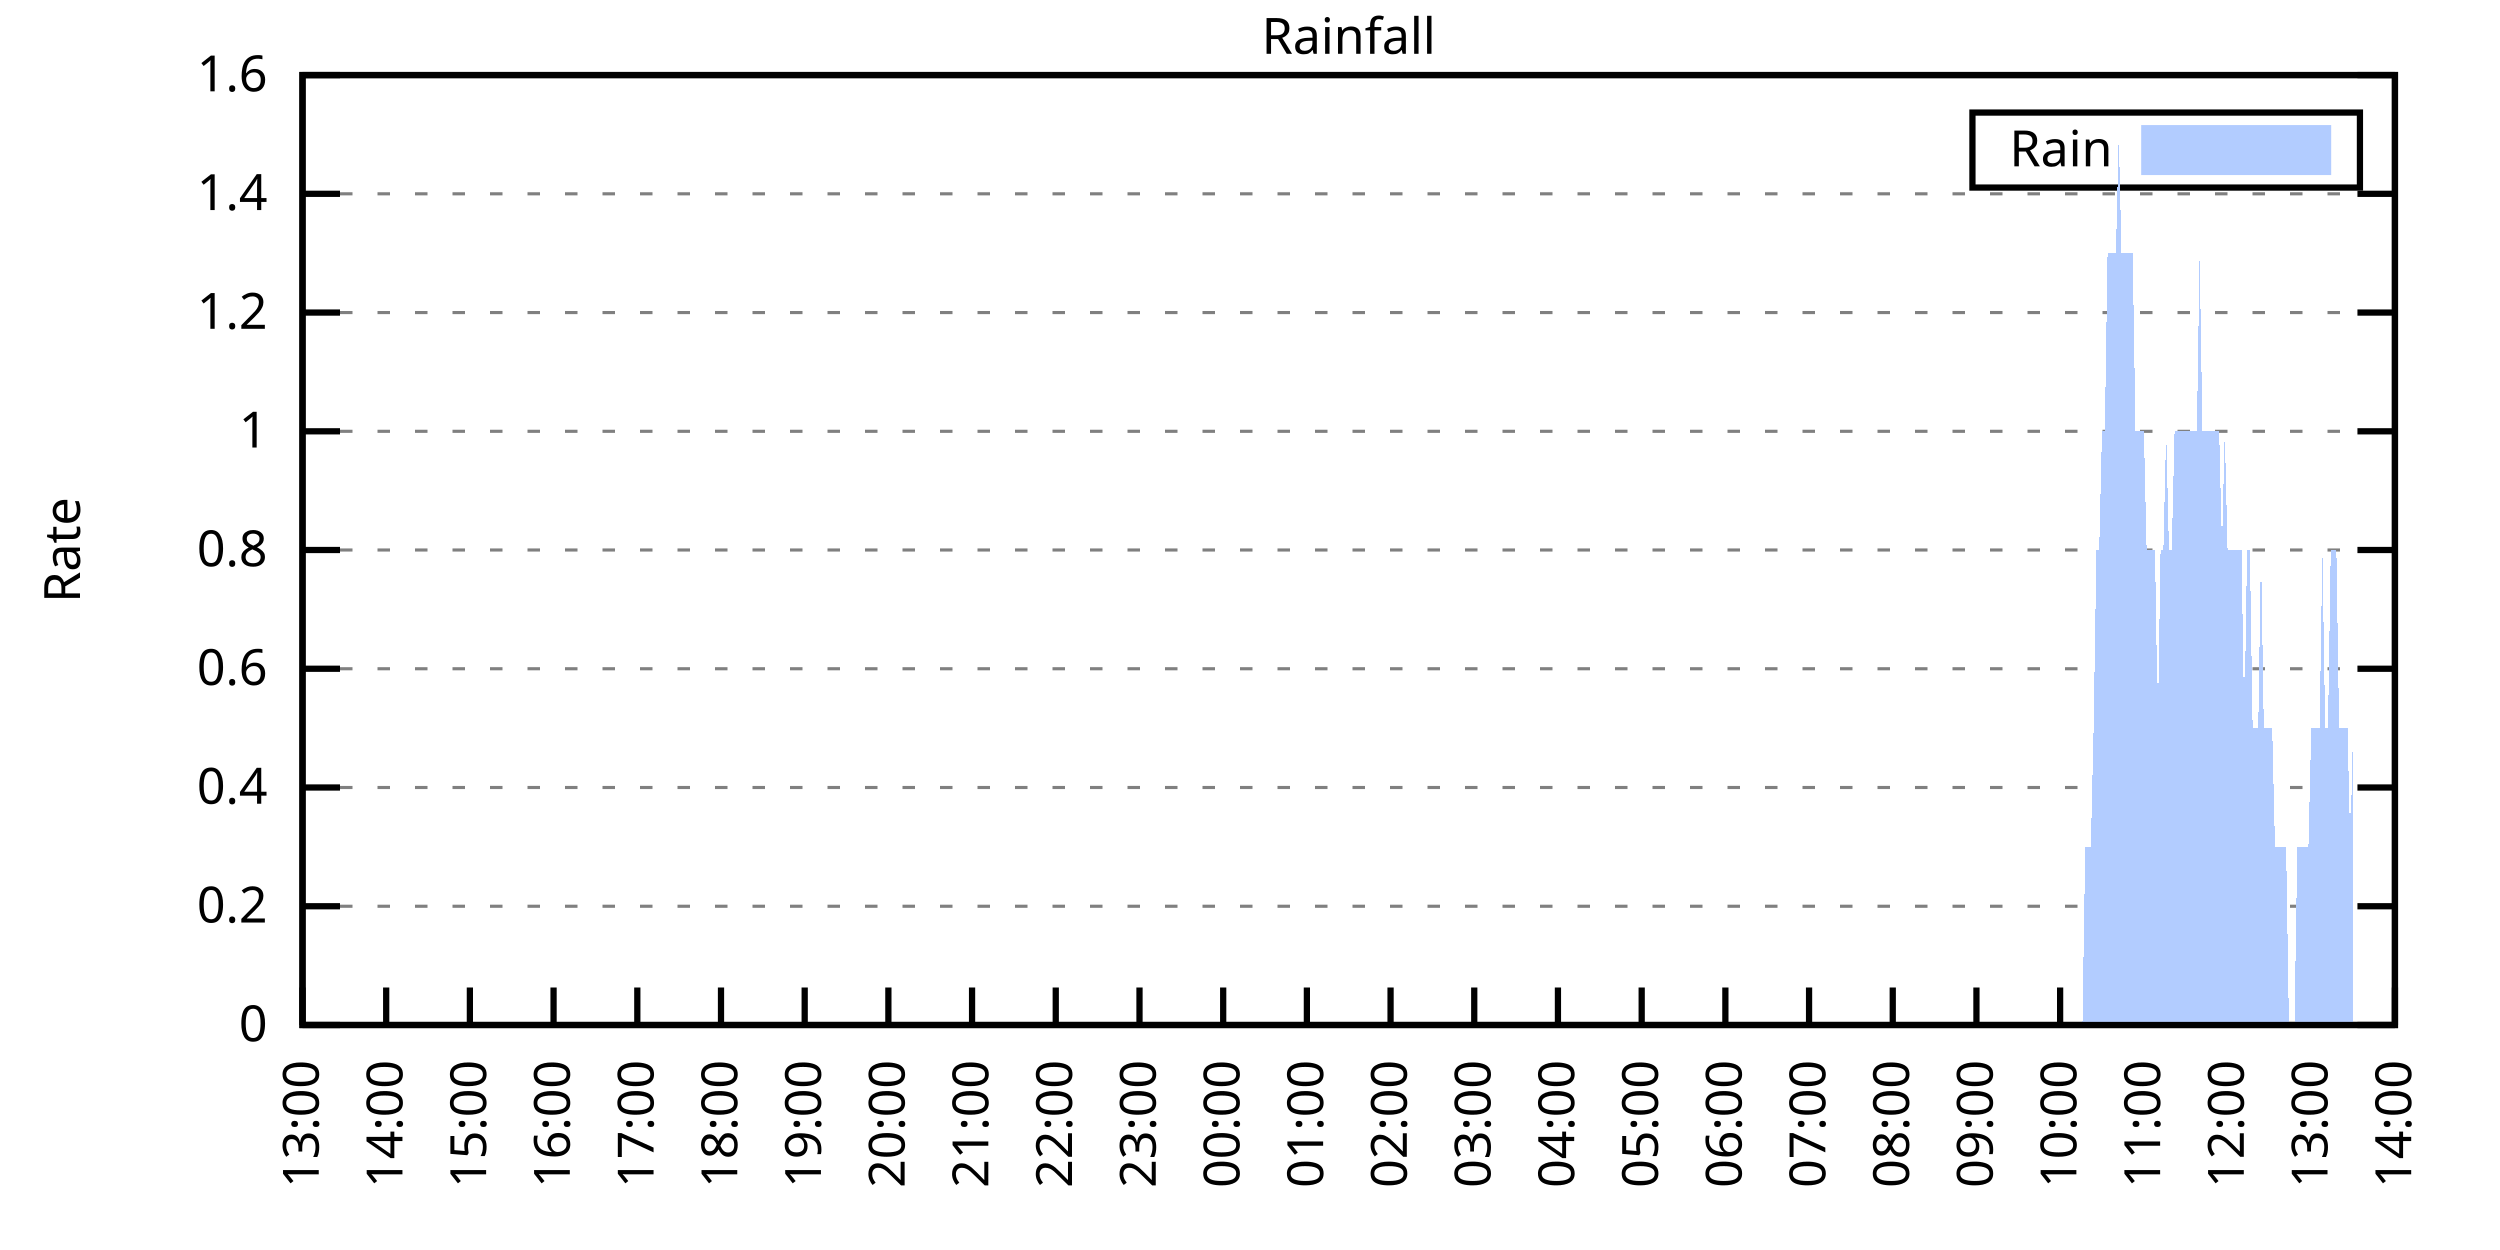
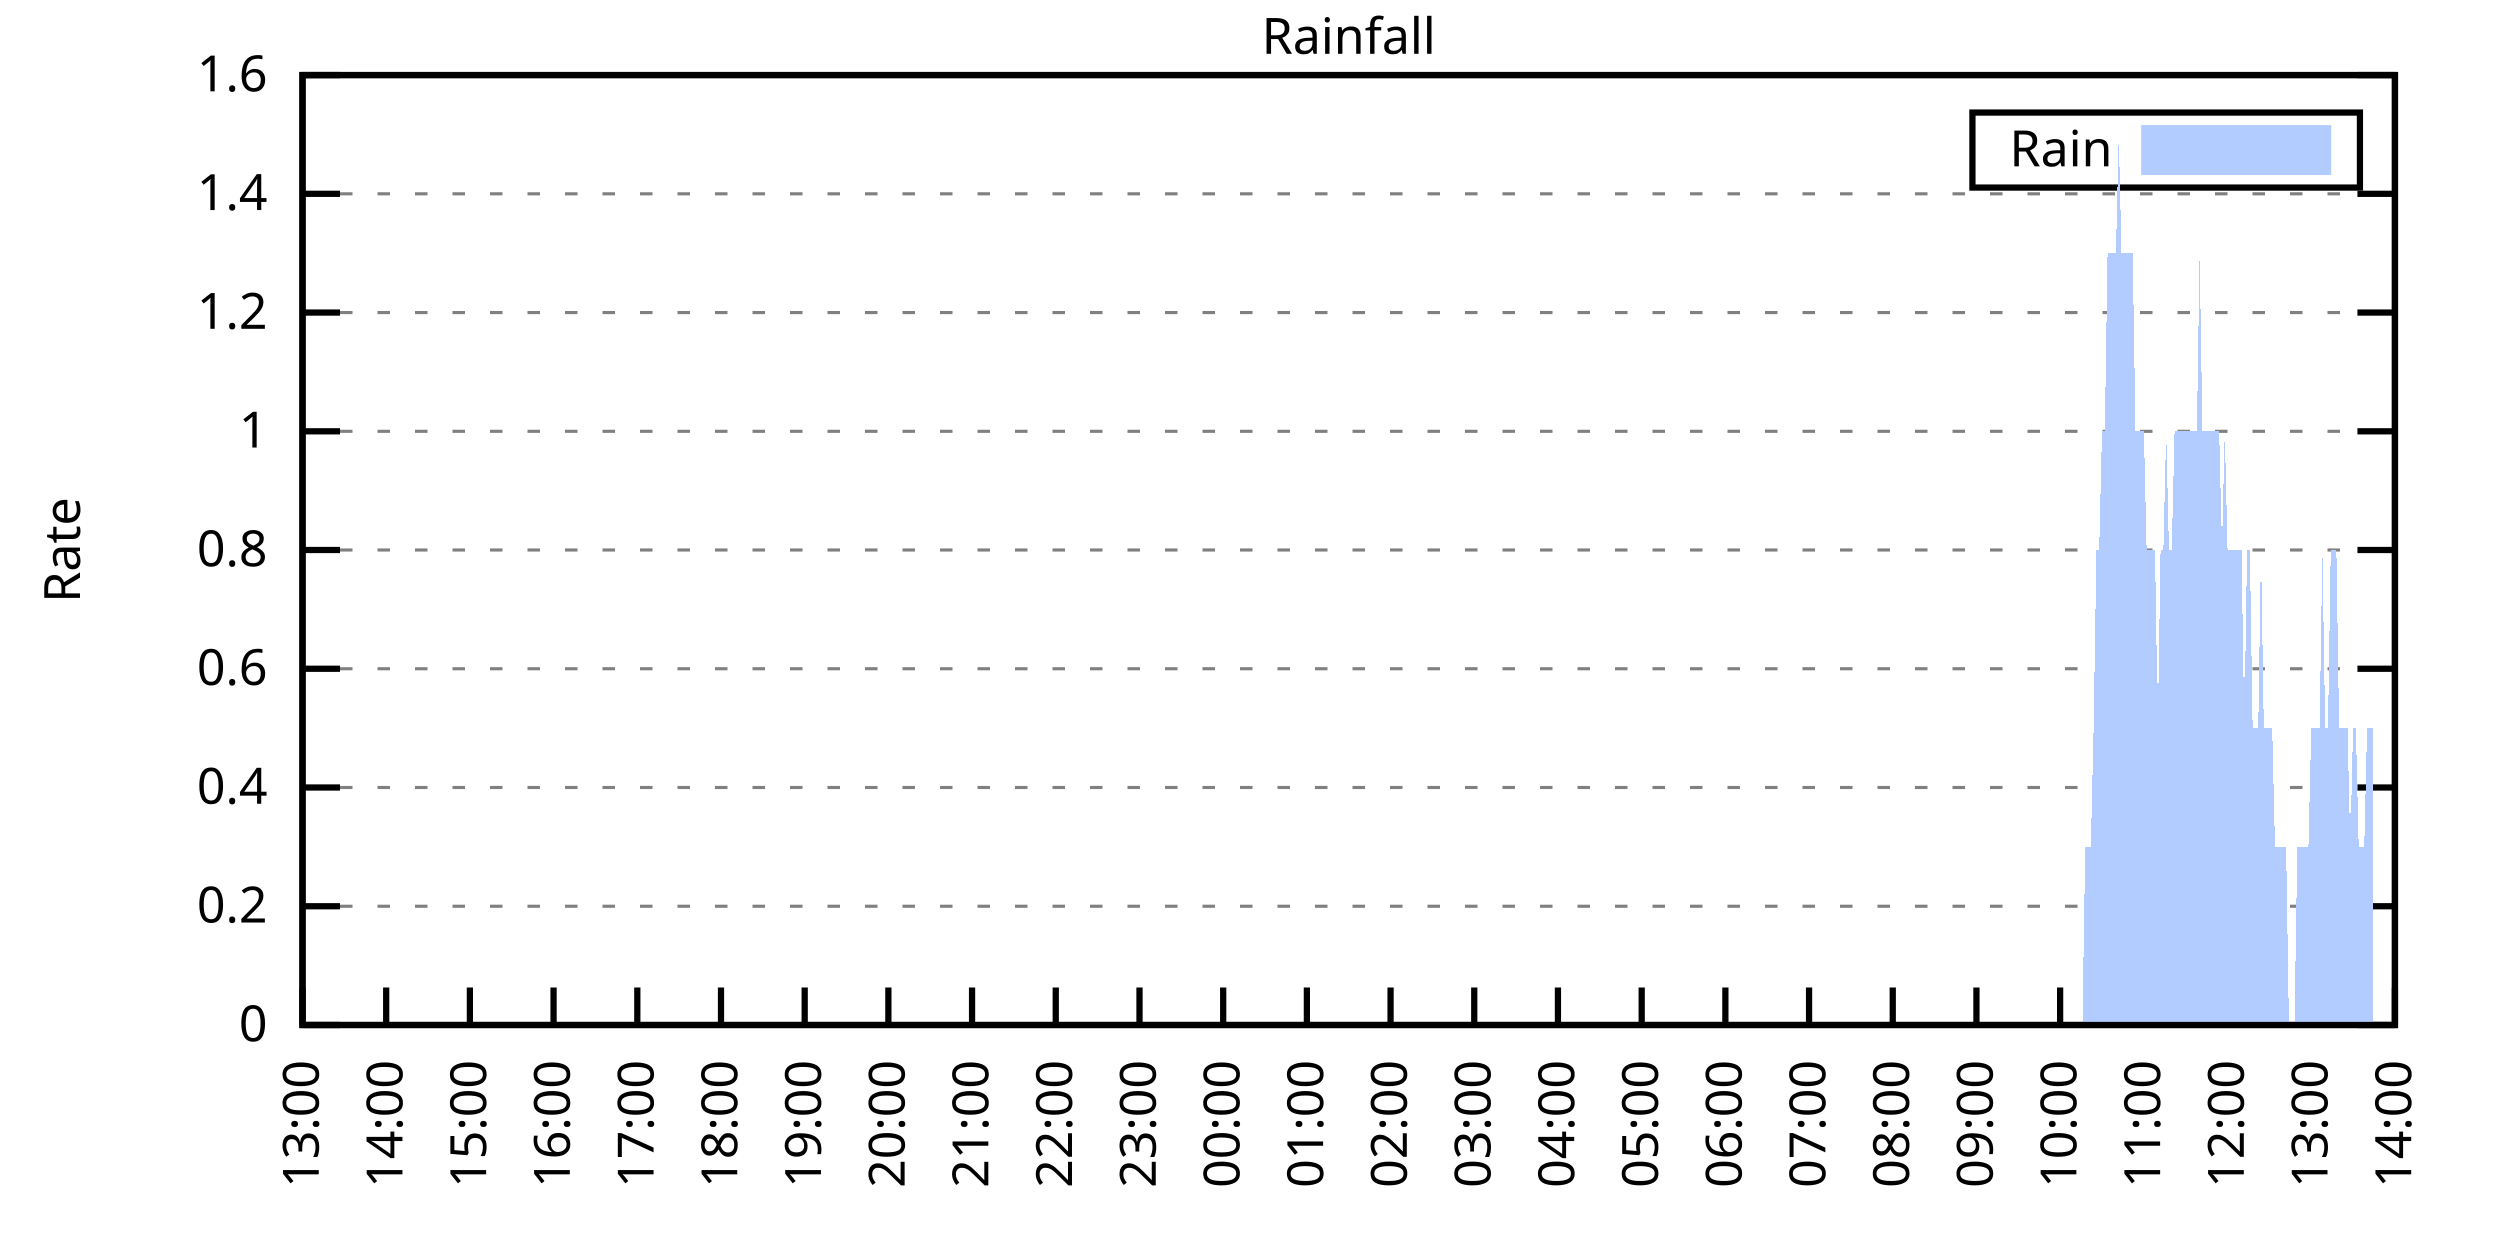
<svg xmlns="http://www.w3.org/2000/svg" xmlns:xlink="http://www.w3.org/1999/xlink" width="400" height="200" viewBox="0 0 400 200">
  <g id="gnuplot_canvas">
    <rect x="0" y="0" width="400" height="200" fill="none" />
    <defs>
      <circle id="gpDot" r="0.5" stroke-width="0.5" stroke="currentColor" />
      <path id="gpPt0" stroke-width="0.333" stroke="currentColor" d="M-1,0 h2 M0,-1 v2" />
      <path id="gpPt1" stroke-width="0.333" stroke="currentColor" d="M-1,-1 L1,1 M1,-1 L-1,1" />
      <path id="gpPt2" stroke-width="0.333" stroke="currentColor" d="M-1,0 L1,0 M0,-1 L0,1 M-1,-1 L1,1 M-1,1 L1,-1" />
      <rect id="gpPt3" stroke-width="0.333" stroke="currentColor" x="-1" y="-1" width="2" height="2" />
      <rect id="gpPt4" stroke-width="0.333" stroke="currentColor" fill="currentColor" x="-1" y="-1" width="2" height="2" />
      <circle id="gpPt5" stroke-width="0.333" stroke="currentColor" cx="0" cy="0" r="1" />
      <use xlink:href="#gpPt5" id="gpPt6" fill="currentColor" stroke="none" />
      <path id="gpPt7" stroke-width="0.333" stroke="currentColor" d="M0,-1.33 L-1.33,0.67 L1.33,0.67 z" />
      <use xlink:href="#gpPt7" id="gpPt8" fill="currentColor" stroke="none" />
      <use xlink:href="#gpPt7" id="gpPt9" stroke="currentColor" transform="rotate(180)" />
      <use xlink:href="#gpPt9" id="gpPt10" fill="currentColor" stroke="none" />
      <use xlink:href="#gpPt3" id="gpPt11" stroke="currentColor" transform="rotate(45)" />
      <use xlink:href="#gpPt11" id="gpPt12" fill="currentColor" stroke="none" />
      <path id="gpPt13" stroke-width="0.333" stroke="currentColor" d="M0,1.330 L1.265,0.411 L0.782,-1.067 L-0.782,-1.076 L-1.265,0.411 z" />
      <use xlink:href="#gpPt13" id="gpPt14" fill="currentColor" stroke="none" />
      <filter id="textbox" filterUnits="objectBoundingBox" x="0" y="0" height="1" width="1">
        <feFlood flood-color="white" flood-opacity="1" result="bgnd" />
        <feComposite in="SourceGraphic" in2="bgnd" operator="atop" />
      </filter>
      <filter id="greybox" filterUnits="objectBoundingBox" x="0" y="0" height="1" width="1">
        <feFlood flood-color="lightgrey" flood-opacity="1" result="grey" />
        <feComposite in="SourceGraphic" in2="grey" operator="atop" />
      </filter>
    </defs>
    <g fill="none" color="white" stroke="currentColor" stroke-width="1.00" stroke-linecap="butt" stroke-linejoin="miter">
</g>
    <g fill="none" color="black" stroke="currentColor" stroke-width="1.00" stroke-linecap="butt" stroke-linejoin="miter">
      <g stroke="none" shape-rendering="crispEdges">
        <polygon fill="rgb(255, 255, 255)" points="48.40,164.00 383.18,164.00 383.18,12.02 48.40,12.02 " />
      </g>
    </g>
    <g fill="none" color="black" stroke="currentColor" stroke-width="1.00" stroke-linecap="butt" stroke-linejoin="miter">
</g>
    <g fill="none" color="black" stroke="black" stroke-width="0.50" stroke-linecap="butt" stroke-linejoin="miter">
</g>
    <g fill="none" color="gray" stroke="currentColor" stroke-width="0.50" stroke-linecap="butt" stroke-linejoin="miter">
      <path stroke="gray" stroke-dasharray="2,4" class="gridline" d="M48.40,164.00 L383.19,164.00  " />
    </g>
    <g fill="none" color="gray" stroke="gray" stroke-width="1.00" stroke-linecap="butt" stroke-linejoin="miter">
</g>
    <g fill="none" color="black" stroke="currentColor" stroke-width="1.00" stroke-linecap="butt" stroke-linejoin="miter">
      <path stroke="black" d="M48.40,164.00 L54.40,164.00 M383.19,164.00 L377.19,164.00  " />
      <g transform="translate(42.80,166.60)" stroke="none" fill="black" font-family="Sans" font-size="8.00" text-anchor="end">
        <text>
          <tspan font-family="Sans"> 0</tspan>
        </text>
      </g>
    </g>
    <g fill="none" color="black" stroke="currentColor" stroke-width="1.00" stroke-linecap="butt" stroke-linejoin="miter">
</g>
    <g fill="none" color="black" stroke="black" stroke-width="0.50" stroke-linecap="butt" stroke-linejoin="miter">
</g>
    <g fill="none" color="gray" stroke="currentColor" stroke-width="0.50" stroke-linecap="butt" stroke-linejoin="miter">
      <path stroke="gray" stroke-dasharray="2,4" class="gridline" d="M48.40,145.00 L383.19,145.00  " />
    </g>
    <g fill="none" color="gray" stroke="gray" stroke-width="1.00" stroke-linecap="butt" stroke-linejoin="miter">
</g>
    <g fill="none" color="black" stroke="currentColor" stroke-width="1.00" stroke-linecap="butt" stroke-linejoin="miter">
      <path stroke="black" d="M48.40,145.00 L54.40,145.00 M383.19,145.00 L377.19,145.00  " />
      <g transform="translate(42.80,147.60)" stroke="none" fill="black" font-family="Sans" font-size="8.00" text-anchor="end">
        <text>
          <tspan font-family="Sans"> 0.2</tspan>
        </text>
      </g>
    </g>
    <g fill="none" color="black" stroke="currentColor" stroke-width="1.00" stroke-linecap="butt" stroke-linejoin="miter">
</g>
    <g fill="none" color="black" stroke="black" stroke-width="0.50" stroke-linecap="butt" stroke-linejoin="miter">
</g>
    <g fill="none" color="gray" stroke="currentColor" stroke-width="0.50" stroke-linecap="butt" stroke-linejoin="miter">
      <path stroke="gray" stroke-dasharray="2,4" class="gridline" d="M48.40,126.00 L383.19,126.00  " />
    </g>
    <g fill="none" color="gray" stroke="gray" stroke-width="1.00" stroke-linecap="butt" stroke-linejoin="miter">
</g>
    <g fill="none" color="black" stroke="currentColor" stroke-width="1.00" stroke-linecap="butt" stroke-linejoin="miter">
      <path stroke="black" d="M48.40,126.00 L54.40,126.00 M383.19,126.00 L377.19,126.00  " />
      <g transform="translate(42.80,128.60)" stroke="none" fill="black" font-family="Sans" font-size="8.00" text-anchor="end">
        <text>
          <tspan font-family="Sans"> 0.4</tspan>
        </text>
      </g>
    </g>
    <g fill="none" color="black" stroke="currentColor" stroke-width="1.00" stroke-linecap="butt" stroke-linejoin="miter">
</g>
    <g fill="none" color="black" stroke="black" stroke-width="0.50" stroke-linecap="butt" stroke-linejoin="miter">
</g>
    <g fill="none" color="gray" stroke="currentColor" stroke-width="0.50" stroke-linecap="butt" stroke-linejoin="miter">
      <path stroke="gray" stroke-dasharray="2,4" class="gridline" d="M48.40,107.00 L383.19,107.00  " />
    </g>
    <g fill="none" color="gray" stroke="gray" stroke-width="1.00" stroke-linecap="butt" stroke-linejoin="miter">
</g>
    <g fill="none" color="black" stroke="currentColor" stroke-width="1.00" stroke-linecap="butt" stroke-linejoin="miter">
      <path stroke="black" d="M48.40,107.00 L54.40,107.00 M383.19,107.00 L377.19,107.00  " />
      <g transform="translate(42.80,109.60)" stroke="none" fill="black" font-family="Sans" font-size="8.00" text-anchor="end">
        <text>
          <tspan font-family="Sans"> 0.6</tspan>
        </text>
      </g>
    </g>
    <g fill="none" color="black" stroke="currentColor" stroke-width="1.00" stroke-linecap="butt" stroke-linejoin="miter">
</g>
    <g fill="none" color="black" stroke="black" stroke-width="0.50" stroke-linecap="butt" stroke-linejoin="miter">
</g>
    <g fill="none" color="gray" stroke="currentColor" stroke-width="0.50" stroke-linecap="butt" stroke-linejoin="miter">
      <path stroke="gray" stroke-dasharray="2,4" class="gridline" d="M48.40,88.00 L383.19,88.00  " />
    </g>
    <g fill="none" color="gray" stroke="gray" stroke-width="1.00" stroke-linecap="butt" stroke-linejoin="miter">
</g>
    <g fill="none" color="black" stroke="currentColor" stroke-width="1.00" stroke-linecap="butt" stroke-linejoin="miter">
      <path stroke="black" d="M48.40,88.00 L54.40,88.00 M383.19,88.00 L377.19,88.00  " />
      <g transform="translate(42.80,90.60)" stroke="none" fill="black" font-family="Sans" font-size="8.00" text-anchor="end">
        <text>
          <tspan font-family="Sans"> 0.8</tspan>
        </text>
      </g>
    </g>
    <g fill="none" color="black" stroke="currentColor" stroke-width="1.00" stroke-linecap="butt" stroke-linejoin="miter">
</g>
    <g fill="none" color="black" stroke="black" stroke-width="0.50" stroke-linecap="butt" stroke-linejoin="miter">
</g>
    <g fill="none" color="gray" stroke="currentColor" stroke-width="0.50" stroke-linecap="butt" stroke-linejoin="miter">
      <path stroke="gray" stroke-dasharray="2,4" class="gridline" d="M48.40,69.01 L383.19,69.01  " />
    </g>
    <g fill="none" color="gray" stroke="gray" stroke-width="1.00" stroke-linecap="butt" stroke-linejoin="miter">
</g>
    <g fill="none" color="black" stroke="currentColor" stroke-width="1.00" stroke-linecap="butt" stroke-linejoin="miter">
      <path stroke="black" d="M48.40,69.01 L54.40,69.01 M383.19,69.01 L377.19,69.01  " />
      <g transform="translate(42.80,71.61)" stroke="none" fill="black" font-family="Sans" font-size="8.00" text-anchor="end">
        <text>
          <tspan font-family="Sans"> 1</tspan>
        </text>
      </g>
    </g>
    <g fill="none" color="black" stroke="currentColor" stroke-width="1.00" stroke-linecap="butt" stroke-linejoin="miter">
</g>
    <g fill="none" color="black" stroke="black" stroke-width="0.50" stroke-linecap="butt" stroke-linejoin="miter">
</g>
    <g fill="none" color="gray" stroke="currentColor" stroke-width="0.50" stroke-linecap="butt" stroke-linejoin="miter">
      <path stroke="gray" stroke-dasharray="2,4" class="gridline" d="M48.40,50.01 L383.19,50.01  " />
    </g>
    <g fill="none" color="gray" stroke="gray" stroke-width="1.00" stroke-linecap="butt" stroke-linejoin="miter">
</g>
    <g fill="none" color="black" stroke="currentColor" stroke-width="1.00" stroke-linecap="butt" stroke-linejoin="miter">
      <path stroke="black" d="M48.40,50.01 L54.40,50.01 M383.19,50.01 L377.19,50.01  " />
      <g transform="translate(42.80,52.61)" stroke="none" fill="black" font-family="Sans" font-size="8.00" text-anchor="end">
        <text>
          <tspan font-family="Sans"> 1.2</tspan>
        </text>
      </g>
    </g>
    <g fill="none" color="black" stroke="currentColor" stroke-width="1.00" stroke-linecap="butt" stroke-linejoin="miter">
</g>
    <g fill="none" color="black" stroke="black" stroke-width="0.50" stroke-linecap="butt" stroke-linejoin="miter">
</g>
    <g fill="none" color="gray" stroke="currentColor" stroke-width="0.50" stroke-linecap="butt" stroke-linejoin="miter">
      <path stroke="gray" stroke-dasharray="2,4" class="gridline" d="M48.40,31.01 L383.19,31.01  " />
    </g>
    <g fill="none" color="gray" stroke="gray" stroke-width="1.00" stroke-linecap="butt" stroke-linejoin="miter">
</g>
    <g fill="none" color="black" stroke="currentColor" stroke-width="1.00" stroke-linecap="butt" stroke-linejoin="miter">
      <path stroke="black" d="M48.40,31.01 L54.40,31.01 M383.19,31.01 L377.19,31.01  " />
      <g transform="translate(42.80,33.61)" stroke="none" fill="black" font-family="Sans" font-size="8.00" text-anchor="end">
        <text>
          <tspan font-family="Sans"> 1.4</tspan>
        </text>
      </g>
    </g>
    <g fill="none" color="black" stroke="currentColor" stroke-width="1.00" stroke-linecap="butt" stroke-linejoin="miter">
</g>
    <g fill="none" color="black" stroke="black" stroke-width="0.50" stroke-linecap="butt" stroke-linejoin="miter">
</g>
    <g fill="none" color="gray" stroke="currentColor" stroke-width="0.50" stroke-linecap="butt" stroke-linejoin="miter">
      <path stroke="gray" stroke-dasharray="2,4" class="gridline" d="M48.40,12.01 L383.19,12.01  " />
    </g>
    <g fill="none" color="gray" stroke="gray" stroke-width="1.00" stroke-linecap="butt" stroke-linejoin="miter">
</g>
    <g fill="none" color="black" stroke="currentColor" stroke-width="1.00" stroke-linecap="butt" stroke-linejoin="miter">
      <path stroke="black" d="M48.40,12.01 L54.40,12.01 M383.19,12.01 L377.19,12.01  " />
      <g transform="translate(42.80,14.61)" stroke="none" fill="black" font-family="Sans" font-size="8.00" text-anchor="end">
        <text>
          <tspan font-family="Sans"> 1.6</tspan>
        </text>
      </g>
    </g>
    <g fill="none" color="black" stroke="currentColor" stroke-width="1.00" stroke-linecap="butt" stroke-linejoin="miter">
      <path stroke="black" d="M48.40,164.00 L48.40,158.00  " />
      <g transform="translate(51.00,169.60) rotate(270.00)" stroke="none" fill="black" font-family="Sans" font-size="8.00" text-anchor="end">
        <text>
          <tspan font-family="Sans">13:00</tspan>
        </text>
      </g>
    </g>
    <g fill="none" color="black" stroke="currentColor" stroke-width="1.00" stroke-linecap="butt" stroke-linejoin="miter">
      <path stroke="black" d="M61.79,164.00 L61.79,158.00  " />
      <g transform="translate(64.39,169.60) rotate(270.00)" stroke="none" fill="black" font-family="Sans" font-size="8.00" text-anchor="end">
        <text>
          <tspan font-family="Sans">14:00</tspan>
        </text>
      </g>
    </g>
    <g fill="none" color="black" stroke="currentColor" stroke-width="1.00" stroke-linecap="butt" stroke-linejoin="miter">
      <path stroke="black" d="M75.18,164.00 L75.18,158.00  " />
      <g transform="translate(77.78,169.60) rotate(270.00)" stroke="none" fill="black" font-family="Sans" font-size="8.00" text-anchor="end">
        <text>
          <tspan font-family="Sans">15:00</tspan>
        </text>
      </g>
    </g>
    <g fill="none" color="black" stroke="currentColor" stroke-width="1.00" stroke-linecap="butt" stroke-linejoin="miter">
      <path stroke="black" d="M88.57,164.00 L88.57,158.00  " />
      <g transform="translate(91.17,169.60) rotate(270.00)" stroke="none" fill="black" font-family="Sans" font-size="8.00" text-anchor="end">
        <text>
          <tspan font-family="Sans">16:00</tspan>
        </text>
      </g>
    </g>
    <g fill="none" color="black" stroke="currentColor" stroke-width="1.00" stroke-linecap="butt" stroke-linejoin="miter">
      <path stroke="black" d="M101.97,164.00 L101.97,158.00  " />
      <g transform="translate(104.57,169.60) rotate(270.00)" stroke="none" fill="black" font-family="Sans" font-size="8.00" text-anchor="end">
        <text>
          <tspan font-family="Sans">17:00</tspan>
        </text>
      </g>
    </g>
    <g fill="none" color="black" stroke="currentColor" stroke-width="1.00" stroke-linecap="butt" stroke-linejoin="miter">
      <path stroke="black" d="M115.36,164.00 L115.36,158.00  " />
      <g transform="translate(117.96,169.60) rotate(270.00)" stroke="none" fill="black" font-family="Sans" font-size="8.00" text-anchor="end">
        <text>
          <tspan font-family="Sans">18:00</tspan>
        </text>
      </g>
    </g>
    <g fill="none" color="black" stroke="currentColor" stroke-width="1.00" stroke-linecap="butt" stroke-linejoin="miter">
      <path stroke="black" d="M128.75,164.00 L128.75,158.00  " />
      <g transform="translate(131.35,169.60) rotate(270.00)" stroke="none" fill="black" font-family="Sans" font-size="8.00" text-anchor="end">
        <text>
          <tspan font-family="Sans">19:00</tspan>
        </text>
      </g>
    </g>
    <g fill="none" color="black" stroke="currentColor" stroke-width="1.00" stroke-linecap="butt" stroke-linejoin="miter">
      <path stroke="black" d="M142.14,164.00 L142.14,158.00  " />
      <g transform="translate(144.74,169.60) rotate(270.00)" stroke="none" fill="black" font-family="Sans" font-size="8.00" text-anchor="end">
        <text>
          <tspan font-family="Sans">20:00</tspan>
        </text>
      </g>
    </g>
    <g fill="none" color="black" stroke="currentColor" stroke-width="1.00" stroke-linecap="butt" stroke-linejoin="miter">
      <path stroke="black" d="M155.53,164.00 L155.53,158.00  " />
      <g transform="translate(158.13,169.60) rotate(270.00)" stroke="none" fill="black" font-family="Sans" font-size="8.00" text-anchor="end">
        <text>
          <tspan font-family="Sans">21:00</tspan>
        </text>
      </g>
    </g>
    <g fill="none" color="black" stroke="currentColor" stroke-width="1.00" stroke-linecap="butt" stroke-linejoin="miter">
      <path stroke="black" d="M168.92,164.00 L168.92,158.00  " />
      <g transform="translate(171.52,169.60) rotate(270.00)" stroke="none" fill="black" font-family="Sans" font-size="8.00" text-anchor="end">
        <text>
          <tspan font-family="Sans">22:00</tspan>
        </text>
      </g>
    </g>
    <g fill="none" color="black" stroke="currentColor" stroke-width="1.00" stroke-linecap="butt" stroke-linejoin="miter">
      <path stroke="black" d="M182.32,164.00 L182.32,158.00  " />
      <g transform="translate(184.92,169.60) rotate(270.00)" stroke="none" fill="black" font-family="Sans" font-size="8.00" text-anchor="end">
        <text>
          <tspan font-family="Sans">23:00</tspan>
        </text>
      </g>
    </g>
    <g fill="none" color="black" stroke="currentColor" stroke-width="1.00" stroke-linecap="butt" stroke-linejoin="miter">
      <path stroke="black" d="M195.71,164.00 L195.71,158.00  " />
      <g transform="translate(198.31,169.60) rotate(270.00)" stroke="none" fill="black" font-family="Sans" font-size="8.00" text-anchor="end">
        <text>
          <tspan font-family="Sans">00:00</tspan>
        </text>
      </g>
    </g>
    <g fill="none" color="black" stroke="currentColor" stroke-width="1.00" stroke-linecap="butt" stroke-linejoin="miter">
      <path stroke="black" d="M209.10,164.00 L209.10,158.00  " />
      <g transform="translate(211.70,169.60) rotate(270.00)" stroke="none" fill="black" font-family="Sans" font-size="8.00" text-anchor="end">
        <text>
          <tspan font-family="Sans">01:00</tspan>
        </text>
      </g>
    </g>
    <g fill="none" color="black" stroke="currentColor" stroke-width="1.00" stroke-linecap="butt" stroke-linejoin="miter">
      <path stroke="black" d="M222.49,164.00 L222.49,158.00  " />
      <g transform="translate(225.09,169.60) rotate(270.00)" stroke="none" fill="black" font-family="Sans" font-size="8.00" text-anchor="end">
        <text>
          <tspan font-family="Sans">02:00</tspan>
        </text>
      </g>
    </g>
    <g fill="none" color="black" stroke="currentColor" stroke-width="1.00" stroke-linecap="butt" stroke-linejoin="miter">
      <path stroke="black" d="M235.88,164.00 L235.88,158.00  " />
      <g transform="translate(238.48,169.60) rotate(270.00)" stroke="none" fill="black" font-family="Sans" font-size="8.00" text-anchor="end">
        <text>
          <tspan font-family="Sans">03:00</tspan>
        </text>
      </g>
    </g>
    <g fill="none" color="black" stroke="currentColor" stroke-width="1.00" stroke-linecap="butt" stroke-linejoin="miter">
      <path stroke="black" d="M249.27,164.00 L249.27,158.00  " />
      <g transform="translate(251.87,169.60) rotate(270.00)" stroke="none" fill="black" font-family="Sans" font-size="8.00" text-anchor="end">
        <text>
          <tspan font-family="Sans">04:00</tspan>
        </text>
      </g>
    </g>
    <g fill="none" color="black" stroke="currentColor" stroke-width="1.00" stroke-linecap="butt" stroke-linejoin="miter">
      <path stroke="black" d="M262.67,164.00 L262.67,158.00  " />
      <g transform="translate(265.27,169.60) rotate(270.00)" stroke="none" fill="black" font-family="Sans" font-size="8.00" text-anchor="end">
        <text>
          <tspan font-family="Sans">05:00</tspan>
        </text>
      </g>
    </g>
    <g fill="none" color="black" stroke="currentColor" stroke-width="1.00" stroke-linecap="butt" stroke-linejoin="miter">
      <path stroke="black" d="M276.06,164.00 L276.06,158.00  " />
      <g transform="translate(278.66,169.60) rotate(270.00)" stroke="none" fill="black" font-family="Sans" font-size="8.00" text-anchor="end">
        <text>
          <tspan font-family="Sans">06:00</tspan>
        </text>
      </g>
    </g>
    <g fill="none" color="black" stroke="currentColor" stroke-width="1.00" stroke-linecap="butt" stroke-linejoin="miter">
      <path stroke="black" d="M289.45,164.00 L289.45,158.00  " />
      <g transform="translate(292.05,169.60) rotate(270.00)" stroke="none" fill="black" font-family="Sans" font-size="8.00" text-anchor="end">
        <text>
          <tspan font-family="Sans">07:00</tspan>
        </text>
      </g>
    </g>
    <g fill="none" color="black" stroke="currentColor" stroke-width="1.00" stroke-linecap="butt" stroke-linejoin="miter">
      <path stroke="black" d="M302.84,164.00 L302.84,158.00  " />
      <g transform="translate(305.44,169.60) rotate(270.00)" stroke="none" fill="black" font-family="Sans" font-size="8.00" text-anchor="end">
        <text>
          <tspan font-family="Sans">08:00</tspan>
        </text>
      </g>
    </g>
    <g fill="none" color="black" stroke="currentColor" stroke-width="1.00" stroke-linecap="butt" stroke-linejoin="miter">
      <path stroke="black" d="M316.23,164.00 L316.23,158.00  " />
      <g transform="translate(318.83,169.60) rotate(270.00)" stroke="none" fill="black" font-family="Sans" font-size="8.00" text-anchor="end">
        <text>
          <tspan font-family="Sans">09:00</tspan>
        </text>
      </g>
    </g>
    <g fill="none" color="black" stroke="currentColor" stroke-width="1.00" stroke-linecap="butt" stroke-linejoin="miter">
      <path stroke="black" d="M329.62,164.00 L329.62,158.00  " />
      <g transform="translate(332.22,169.60) rotate(270.00)" stroke="none" fill="black" font-family="Sans" font-size="8.00" text-anchor="end">
        <text>
          <tspan font-family="Sans">10:00</tspan>
        </text>
      </g>
    </g>
    <g fill="none" color="black" stroke="currentColor" stroke-width="1.00" stroke-linecap="butt" stroke-linejoin="miter">
      <path stroke="black" d="M343.02,164.00 L343.02,158.00  " />
      <g transform="translate(345.62,169.60) rotate(270.00)" stroke="none" fill="black" font-family="Sans" font-size="8.00" text-anchor="end">
        <text>
          <tspan font-family="Sans">11:00</tspan>
        </text>
      </g>
    </g>
    <g fill="none" color="black" stroke="currentColor" stroke-width="1.00" stroke-linecap="butt" stroke-linejoin="miter">
      <path stroke="black" d="M356.41,164.00 L356.41,158.00  " />
      <g transform="translate(359.01,169.60) rotate(270.00)" stroke="none" fill="black" font-family="Sans" font-size="8.00" text-anchor="end">
        <text>
          <tspan font-family="Sans">12:00</tspan>
        </text>
      </g>
    </g>
    <g fill="none" color="black" stroke="currentColor" stroke-width="1.00" stroke-linecap="butt" stroke-linejoin="miter">
      <path stroke="black" d="M369.80,164.00 L369.80,158.00  " />
      <g transform="translate(372.40,169.60) rotate(270.00)" stroke="none" fill="black" font-family="Sans" font-size="8.00" text-anchor="end">
        <text>
          <tspan font-family="Sans">13:00</tspan>
        </text>
      </g>
    </g>
    <g fill="none" color="black" stroke="currentColor" stroke-width="1.00" stroke-linecap="butt" stroke-linejoin="miter">
      <path stroke="black" d="M383.19,164.00 L383.19,158.00  " />
      <g transform="translate(385.79,169.60) rotate(270.00)" stroke="none" fill="black" font-family="Sans" font-size="8.00" text-anchor="end">
        <text>
          <tspan font-family="Sans">14:00</tspan>
        </text>
      </g>
    </g>
    <g fill="none" color="black" stroke="currentColor" stroke-width="1.00" stroke-linecap="butt" stroke-linejoin="miter">
</g>
    <g fill="none" color="black" stroke="currentColor" stroke-width="1.00" stroke-linecap="butt" stroke-linejoin="miter">
      <path stroke="black" d="M48.40,12.01 L48.40,164.00 L383.19,164.00 L383.19,12.01 L48.40,12.01 Z  " />
    </g>
    <g fill="none" color="black" stroke="currentColor" stroke-width="1.00" stroke-linecap="butt" stroke-linejoin="miter">
</g>
    <g fill="none" color="black" stroke="currentColor" stroke-width="1.00" stroke-linecap="butt" stroke-linejoin="miter">
      <path stroke="black" d="M315.59,30.01 L315.59,18.01 L377.59,18.01 L377.59,30.01 L315.59,30.01 Z  " />
    </g>
    <g id="Rainfall_plot_1">
      <g fill="none" color="white" stroke="black" stroke-width="2.00" stroke-linecap="butt" stroke-linejoin="miter">
</g>
      <g fill="none" color="black" stroke="currentColor" stroke-width="2.00" stroke-linecap="butt" stroke-linejoin="miter">
        <g transform="translate(337.99,26.61)" stroke="none" fill="black" font-family="Sans" font-size="8.00" text-anchor="end">
          <text>
            <tspan font-family="Sans">Rain</tspan>
          </text>
        </g>
      </g>
      <g fill="none" color="black" stroke="currentColor" stroke-width="2.00" stroke-linecap="butt" stroke-linejoin="miter">
        <g stroke="none" shape-rendering="crispEdges">
          <polygon fill="rgb(178, 204, 255)" points="343.59,27.01 371.99,27.01 371.99,21.01 343.59,21.01 " />
        </g>
        <path stroke="rgb(178, 204, 255)" d="M343.59,27.01 L371.99,27.01 L371.99,21.01 L343.59,21.01 L343.59,27.01 Z  " />
      </g>
      <g fill="none" color="black" stroke="currentColor" stroke-width="2.00" stroke-linecap="butt" stroke-linejoin="miter">
        <g stroke="none" shape-rendering="crispEdges">
-           <polygon fill="rgb(178, 204, 255)" points="55.54,164.00 55.99,164.00 56.43,164.00 56.88,164.00 57.33,164.00 57.77,164.00 58.22,164.00 58.67,164.00 59.11,164.00 59.56,164.00 60.01,164.00 60.45,164.00 60.90,164.00 61.35,164.00 61.79,164.00 62.24,164.00 62.68,164.00 63.13,164.00 63.58,164.00 64.02,164.00 64.47,164.00 64.92,164.00 65.36,164.00 65.81,164.00 66.26,164.00 66.70,164.00 67.15,164.00 67.59,164.00 68.04,164.00 68.49,164.00 68.93,164.00 69.38,164.00 69.83,164.00 70.27,164.00 70.72,164.00 71.17,164.00 71.61,164.00 72.06,164.00 72.50,164.00 72.95,164.00 73.40,164.00 73.84,164.00 74.29,164.00 74.74,164.00 75.18,164.00 75.63,164.00 76.08,164.00 76.52,164.00 76.97,164.00 77.42,164.00 77.86,164.00 78.31,164.00 78.75,164.00 79.20,164.00 79.65,164.00 80.09,164.00 80.54,164.00 80.99,164.00 81.43,164.00 81.88,164.00 82.33,164.00 82.77,164.00 83.22,164.00 83.66,164.00 84.11,164.00 84.56,164.00 85.00,164.00 85.45,164.00 85.90,164.00 86.34,164.00 86.79,164.00 87.24,164.00 87.68,164.00 88.13,164.00 88.57,164.00 89.02,164.00 89.47,164.00 89.91,164.00 90.36,164.00 90.81,164.00 91.25,164.00 91.70,164.00 92.15,164.00 92.59,164.00 93.04,164.00 93.49,164.00 93.93,164.00 94.38,164.00 94.82,164.00 95.27,164.00 95.72,164.00 96.16,164.00 96.61,164.00 97.06,164.00 97.50,164.00 97.95,164.00 98.40,164.00 98.84,164.00 99.29,164.00 99.73,164.00 100.18,164.00 100.63,164.00 101.07,164.00 101.52,164.00 101.97,164.00 102.41,164.00 102.86,164.00 103.31,164.00 103.75,164.00 104.20,164.00 104.64,164.00 105.09,164.00 105.54,164.00 105.98,164.00 106.43,164.00 106.88,164.00 107.32,164.00 107.77,164.00 108.22,164.00 108.66,164.00 109.11,164.00 109.55,164.00 110.00,164.00 110.45,164.00 110.89,164.00 111.34,164.00 111.79,164.00 112.23,164.00 112.68,164.00 113.13,164.00 113.57,164.00 114.02,164.00 114.47,164.00 114.91,164.00 115.36,164.00 115.80,164.00 116.25,164.00 116.70,164.00 117.14,164.00 117.59,164.00 118.04,164.00 118.48,164.00 118.93,164.00 119.38,164.00 119.82,164.00 120.27,164.00 120.71,164.00 121.16,164.00 121.61,164.00 122.05,164.00 122.50,164.00 122.95,164.00 123.39,164.00 123.84,164.00 124.29,164.00 124.73,164.00 125.18,164.00 125.62,164.00 126.07,164.00 126.52,164.00 126.96,164.00 127.41,164.00 127.86,164.00 128.30,164.00 128.75,164.00 129.20,164.00 129.64,164.00 130.09,164.00 130.54,164.00 130.98,164.00 131.43,164.00 131.87,164.00 132.32,164.00 132.77,164.00 133.21,164.00 133.66,164.00 134.11,164.00 134.55,164.00 135.00,164.00 135.45,164.00 135.89,164.00 136.34,164.00 136.78,164.00 137.23,164.00 137.68,164.00 138.12,164.00 138.57,164.00 139.02,164.00 139.46,164.00 139.91,164.00 140.36,164.00 140.80,164.00 141.25,164.00 141.69,164.00 142.14,164.00 142.59,164.00 143.03,164.00 143.48,164.00 143.93,164.00 144.37,164.00 144.82,164.00 145.27,164.00 145.71,164.00 146.16,164.00 146.61,164.00 147.05,164.00 147.50,164.00 147.94,164.00 148.39,164.00 148.84,164.00 149.28,164.00 149.73,164.00 150.18,164.00 150.62,164.00 151.07,164.00 151.52,164.00 151.96,164.00 152.41,164.00 152.85,164.00 153.30,164.00 153.75,164.00 154.19,164.00 154.64,164.00 155.09,164.00 155.53,164.00 155.98,164.00 156.43,164.00 156.87,164.00 157.32,164.00 157.76,164.00 158.21,164.00 158.66,164.00 159.10,164.00 159.55,164.00 160.00,164.00 160.44,164.00 160.89,164.00 161.34,164.00 161.78,164.00 162.23,164.00 162.67,164.00 163.12,164.00 163.57,164.00 164.01,164.00 164.46,164.00 164.91,164.00 165.35,164.00 165.80,164.00 166.25,164.00 166.69,164.00 167.14,164.00 167.59,164.00 168.03,164.00 168.48,164.00 168.92,164.00 169.37,164.00 169.82,164.00 170.26,164.00 170.71,164.00 171.16,164.00 171.60,164.00 172.05,164.00 172.50,164.00 172.94,164.00 173.39,164.00 173.83,164.00 174.28,164.00 174.73,164.00 175.17,164.00 175.62,164.00 176.07,164.00 176.51,164.00 176.96,164.00 177.41,164.00 177.85,164.00 178.30,164.00 178.74,164.00 179.19,164.00 179.64,164.00 180.08,164.00 180.53,164.00 180.98,164.00 181.42,164.00 181.87,164.00 182.32,164.00 182.76,164.00 183.21,164.00 183.66,164.00 184.10,164.00 184.55,164.00 184.99,164.00 185.44,164.00 185.89,164.00 186.33,164.00 186.78,164.00 187.23,164.00 187.67,164.00 188.12,164.00 188.57,164.00 189.01,164.00 189.46,164.00 189.90,164.00 190.35,164.00 190.80,164.00 191.24,164.00 191.69,164.00 192.14,164.00 192.58,164.00 193.03,164.00 193.48,164.00 193.92,164.00 194.37,164.00 194.81,164.00 195.26,164.00 195.71,164.00 196.15,164.00 196.60,164.00 197.05,164.00 197.49,164.00 197.94,164.00 198.39,164.00 198.83,164.00 199.28,164.00 199.73,164.00 200.17,164.00 200.62,164.00 201.06,164.00 201.51,164.00 201.96,164.00 202.40,164.00 202.85,164.00 203.30,164.00 203.74,164.00 204.19,164.00 204.64,164.00 205.08,164.00 205.53,164.00 205.97,164.00 206.42,164.00 206.87,164.00 207.31,164.00 207.76,164.00 208.21,164.00 208.65,164.00 209.10,164.00 209.55,164.00 209.99,164.00 210.44,164.00 210.88,164.00 211.33,164.00 211.78,164.00 212.22,164.00 212.67,164.00 213.12,164.00 213.56,164.00 214.01,164.00 214.46,164.00 214.90,164.00 215.35,164.00 215.80,164.00 216.24,164.00 216.69,164.00 217.13,164.00 217.58,164.00 218.03,164.00 218.47,164.00 218.92,164.00 219.37,164.00 219.81,164.00 220.26,164.00 220.71,164.00 221.15,164.00 221.60,164.00 222.04,164.00 222.49,164.00 222.94,164.00 223.38,164.00 223.83,164.00 224.28,164.00 224.72,164.00 225.17,164.00 225.62,164.00 226.06,164.00 226.51,164.00 226.95,164.00 227.40,164.00 227.85,164.00 228.29,164.00 228.74,164.00 229.19,164.00 229.63,164.00 230.08,164.00 230.53,164.00 230.97,164.00 231.42,164.00 231.86,164.00 232.31,164.00 232.76,164.00 233.20,164.00 233.65,164.00 234.10,164.00 234.54,164.00 234.99,164.00 235.44,164.00 235.88,164.00 236.33,164.00 236.78,164.00 237.22,164.00 237.67,164.00 238.11,164.00 238.56,164.00 239.01,164.00 239.45,164.00 239.90,164.00 240.35,164.00 240.79,164.00 241.24,164.00 241.69,164.00 242.13,164.00 242.58,164.00 243.02,164.00 243.47,164.00 243.92,164.00 244.36,164.00 244.81,164.00 245.26,164.00 245.70,164.00 246.15,164.00 246.60,164.00 247.04,164.00 247.49,164.00 247.93,164.00 248.38,164.00 248.83,164.00 249.27,164.00 249.72,164.00 250.17,164.00 250.61,164.00 251.06,164.00 251.51,164.00 251.95,164.00 252.40,164.00 252.85,164.00 253.29,164.00 253.74,164.00 254.18,164.00 254.63,164.00 255.08,164.00 255.52,164.00 255.97,164.00 256.42,164.00 256.86,164.00 257.31,164.00 257.76,164.00 258.20,164.00 258.65,164.00 259.09,164.00 259.54,164.00 259.99,164.00 260.43,164.00 260.88,164.00 261.33,164.00 261.77,164.00 262.22,164.00 262.67,164.00 263.11,164.00 263.56,164.00 264.00,164.00 264.45,164.00 264.90,164.00 265.34,164.00 265.79,164.00 266.24,164.00 266.68,164.00 267.13,164.00 267.58,164.00 268.02,164.00 268.47,164.00 268.92,164.00 269.36,164.00 269.81,164.00 270.25,164.00 270.70,164.00 271.15,164.00 271.59,164.00 272.04,164.00 272.49,164.00 272.93,164.00 273.38,164.00 273.83,164.00 274.27,164.00 274.72,164.00 275.16,164.00 275.61,164.00 276.06,164.00 276.50,164.00 276.95,164.00 277.40,164.00 277.84,164.00 278.29,164.00 278.74,164.00 279.18,164.00 279.63,164.00 280.07,164.00 280.52,164.00 280.97,164.00 281.41,164.00 281.86,164.00 282.31,164.00 282.75,164.00 283.20,164.00 283.65,164.00 284.09,164.00 284.54,164.00 284.98,164.00 285.43,164.00 285.88,164.00 286.32,164.00 286.77,164.00 287.22,164.00 287.66,164.00 288.11,164.00 288.56,164.00 289.00,164.00 289.45,164.00 289.90,164.00 290.34,164.00 290.79,164.00 291.23,164.00 291.68,164.00 292.13,164.00 292.57,164.00 293.02,164.00 293.47,164.00 293.91,164.00 294.36,164.00 294.81,164.00 295.25,164.00 295.70,164.00 296.14,164.00 296.59,164.00 297.04,164.00 297.48,164.00 297.93,164.00 298.38,164.00 298.82,164.00 299.27,164.00 299.72,164.00 300.16,164.00 300.61,164.00 301.05,164.00 301.50,164.00 301.95,164.00 302.39,164.00 302.84,164.00 303.29,164.00 303.73,164.00 304.18,164.00 304.63,164.00 305.07,164.00 305.52,164.00 305.97,164.00 306.41,164.00 306.86,164.00 307.30,164.00 307.75,164.00 308.20,164.00 308.64,164.00 309.09,164.00 309.54,164.00 309.98,164.00 310.43,164.00 310.88,164.00 311.32,164.00 311.77,164.00 312.21,164.00 312.66,164.00 313.11,164.00 313.55,164.00 314.00,164.00 314.45,164.00 314.89,164.00 315.34,164.00 315.79,164.00 316.23,164.00 316.68,164.00 317.12,164.00 317.57,164.00 318.02,164.00 318.46,164.00 318.91,164.00 319.36,164.00 319.80,164.00 320.25,164.00 320.70,164.00 321.14,164.00 321.59,164.00 322.04,164.00 322.48,164.00 322.93,164.00 323.37,164.00 323.82,164.00 324.27,164.00 324.71,164.00 325.16,164.00 325.61,164.00 326.05,164.00 326.50,164.00 326.95,164.00 327.39,164.00 327.84,164.00 328.28,164.00 328.73,164.00 329.18,164.00 329.62,164.00 330.07,164.00 330.52,164.00 330.96,164.00 331.41,164.00 331.86,164.00 332.30,164.00 332.75,164.00 333.19,164.00 333.64,135.50 334.09,135.50 334.53,135.50 334.98,116.50 335.43,88.00 335.87,88.00 336.32,69.01 336.77,69.01 337.21,40.51 337.66,40.51 338.10,40.51 338.55,40.51 339.00,21.51 339.44,40.51 339.89,40.51 340.34,40.51 340.78,40.51 341.23,40.51 341.68,69.01 342.12,69.01 342.57,69.01 343.02,69.01 343.46,88.00 343.91,88.00 344.35,88.00 344.80,88.00 345.25,116.50 345.69,88.00 346.14,88.00 346.59,69.01 347.03,88.00 347.48,88.00 347.93,69.01 348.37,69.01 348.82,69.01 349.26,69.01 349.71,69.01 350.16,69.01 350.60,69.01 351.05,69.01 351.50,69.01 351.94,40.51 352.39,69.01 352.84,69.01 353.28,69.01 353.73,69.01 354.17,69.01 354.62,69.01 355.07,69.01 355.51,88.00 355.96,69.01 356.41,88.00 356.85,88.00 357.30,88.00 357.75,88.00 358.19,88.00 358.64,88.00 359.09,116.50 359.53,88.00 359.98,88.00 360.42,116.50 360.87,116.50 361.32,116.50 361.76,88.00 362.21,116.50 362.66,116.50 363.10,116.50 363.55,116.50 364.00,135.50 364.44,135.50 364.89,135.50 365.33,135.50 365.78,135.50 366.23,164.00 366.67,164.00 367.12,164.00 367.57,135.50 368.01,135.50 368.46,135.50 368.91,135.50 369.35,135.50 369.80,116.50 370.24,116.50 370.69,116.50 371.14,116.50 371.58,88.00 372.03,116.50 372.48,116.50 372.92,88.00 373.37,88.00 373.82,88.00 374.26,116.50 374.71,116.50 375.16,116.50 375.60,116.50 376.05,135.50 376.49,116.50 376.49,164.00 55.54,164.00 " />
+           <polygon fill="rgb(178, 204, 255)" points="58.67,164.00 59.11,164.00 59.56,164.00 60.01,164.00 60.45,164.00 60.90,164.00 61.35,164.00 61.79,164.00 62.24,164.00 62.68,164.00 63.13,164.00 63.58,164.00 64.02,164.00 64.47,164.00 64.92,164.00 65.36,164.00 65.81,164.00 66.26,164.00 66.70,164.00 67.15,164.00 67.59,164.00 68.04,164.00 68.49,164.00 68.93,164.00 69.38,164.00 69.83,164.00 70.27,164.00 70.72,164.00 71.17,164.00 71.61,164.00 72.06,164.00 72.50,164.00 72.95,164.00 73.40,164.00 73.84,164.00 74.29,164.00 74.74,164.00 75.18,164.00 75.63,164.00 76.08,164.00 76.52,164.00 76.97,164.00 77.42,164.00 77.86,164.00 78.31,164.00 78.75,164.00 79.20,164.00 79.65,164.00 80.09,164.00 80.54,164.00 80.99,164.00 81.43,164.00 81.88,164.00 82.33,164.00 82.77,164.00 83.22,164.00 83.66,164.00 84.11,164.00 84.56,164.00 85.00,164.00 85.45,164.00 85.90,164.00 86.34,164.00 86.79,164.00 87.24,164.00 87.68,164.00 88.13,164.00 88.57,164.00 89.02,164.00 89.47,164.00 89.91,164.00 90.36,164.00 90.81,164.00 91.25,164.00 91.70,164.00 92.15,164.00 92.59,164.00 93.04,164.00 93.49,164.00 93.93,164.00 94.38,164.00 94.82,164.00 95.27,164.00 95.72,164.00 96.16,164.00 96.61,164.00 97.06,164.00 97.50,164.00 97.95,164.00 98.40,164.00 98.84,164.00 99.29,164.00 99.73,164.00 100.18,164.00 100.63,164.00 101.07,164.00 101.52,164.00 101.97,164.00 102.41,164.00 102.86,164.00 103.31,164.00 103.75,164.00 104.20,164.00 104.64,164.00 105.09,164.00 105.54,164.00 105.98,164.00 106.43,164.00 106.88,164.00 107.32,164.00 107.77,164.00 108.22,164.00 108.66,164.00 109.11,164.00 109.55,164.00 110.00,164.00 110.45,164.00 110.89,164.00 111.34,164.00 111.79,164.00 112.23,164.00 112.68,164.00 113.13,164.00 113.57,164.00 114.02,164.00 114.47,164.00 114.91,164.00 115.36,164.00 115.80,164.00 116.25,164.00 116.70,164.00 117.14,164.00 117.59,164.00 118.04,164.00 118.48,164.00 118.93,164.00 119.38,164.00 119.82,164.00 120.27,164.00 120.71,164.00 121.16,164.00 121.61,164.00 122.05,164.00 122.50,164.00 122.95,164.00 123.39,164.00 123.84,164.00 124.29,164.00 124.73,164.00 125.18,164.00 125.62,164.00 126.07,164.00 126.52,164.00 126.96,164.00 127.41,164.00 127.86,164.00 128.30,164.00 128.75,164.00 129.20,164.00 129.64,164.00 130.09,164.00 130.54,164.00 130.98,164.00 131.43,164.00 131.87,164.00 132.32,164.00 132.77,164.00 133.21,164.00 133.66,164.00 134.11,164.00 134.55,164.00 135.00,164.00 135.45,164.00 135.89,164.00 136.34,164.00 136.78,164.00 137.23,164.00 137.68,164.00 138.12,164.00 138.57,164.00 139.02,164.00 139.46,164.00 139.91,164.00 140.36,164.00 140.80,164.00 141.25,164.00 141.69,164.00 142.14,164.00 142.59,164.00 143.03,164.00 143.48,164.00 143.93,164.00 144.37,164.00 144.82,164.00 145.27,164.00 145.71,164.00 146.16,164.00 146.61,164.00 147.05,164.00 147.50,164.00 147.94,164.00 148.39,164.00 148.84,164.00 149.28,164.00 149.73,164.00 150.18,164.00 150.62,164.00 151.07,164.00 151.52,164.00 151.96,164.00 152.41,164.00 152.85,164.00 153.30,164.00 153.75,164.00 154.19,164.00 154.64,164.00 155.09,164.00 155.53,164.00 155.98,164.00 156.43,164.00 156.87,164.00 157.32,164.00 157.76,164.00 158.21,164.00 158.66,164.00 159.10,164.00 159.55,164.00 160.00,164.00 160.44,164.00 160.89,164.00 161.34,164.00 161.78,164.00 162.23,164.00 162.67,164.00 163.12,164.00 163.57,164.00 164.01,164.00 164.46,164.00 164.91,164.00 165.35,164.00 165.80,164.00 166.25,164.00 166.69,164.00 167.14,164.00 167.59,164.00 168.03,164.00 168.48,164.00 168.92,164.00 169.37,164.00 169.82,164.00 170.26,164.00 170.71,164.00 171.16,164.00 171.60,164.00 172.05,164.00 172.50,164.00 172.94,164.00 173.39,164.00 173.83,164.00 174.28,164.00 174.73,164.00 175.17,164.00 175.62,164.00 176.07,164.00 176.51,164.00 176.96,164.00 177.41,164.00 177.85,164.00 178.30,164.00 178.74,164.00 179.19,164.00 179.64,164.00 180.08,164.00 180.53,164.00 180.98,164.00 181.42,164.00 181.87,164.00 182.32,164.00 182.76,164.00 183.21,164.00 183.66,164.00 184.10,164.00 184.55,164.00 184.99,164.00 185.44,164.00 185.89,164.00 186.33,164.00 186.78,164.00 187.23,164.00 187.67,164.00 188.12,164.00 188.57,164.00 189.01,164.00 189.46,164.00 189.90,164.00 190.35,164.00 190.80,164.00 191.24,164.00 191.69,164.00 192.14,164.00 192.58,164.00 193.03,164.00 193.48,164.00 193.92,164.00 194.37,164.00 194.81,164.00 195.26,164.00 195.71,164.00 196.15,164.00 196.60,164.00 197.05,164.00 197.49,164.00 197.94,164.00 198.39,164.00 198.83,164.00 199.28,164.00 199.73,164.00 200.17,164.00 200.62,164.00 201.06,164.00 201.51,164.00 201.96,164.00 202.40,164.00 202.85,164.00 203.30,164.00 203.74,164.00 204.19,164.00 204.64,164.00 205.08,164.00 205.53,164.00 205.97,164.00 206.42,164.00 206.87,164.00 207.31,164.00 207.76,164.00 208.21,164.00 208.65,164.00 209.10,164.00 209.55,164.00 209.99,164.00 210.44,164.00 210.88,164.00 211.33,164.00 211.78,164.00 212.22,164.00 212.67,164.00 213.12,164.00 213.56,164.00 214.01,164.00 214.46,164.00 214.90,164.00 215.35,164.00 215.80,164.00 216.24,164.00 216.69,164.00 217.13,164.00 217.58,164.00 218.03,164.00 218.47,164.00 218.92,164.00 219.37,164.00 219.81,164.00 220.26,164.00 220.71,164.00 221.15,164.00 221.60,164.00 222.04,164.00 222.49,164.00 222.94,164.00 223.38,164.00 223.83,164.00 224.28,164.00 224.72,164.00 225.17,164.00 225.62,164.00 226.06,164.00 226.51,164.00 226.95,164.00 227.40,164.00 227.85,164.00 228.29,164.00 228.74,164.00 229.19,164.00 229.63,164.00 230.08,164.00 230.53,164.00 230.97,164.00 231.42,164.00 231.86,164.00 232.31,164.00 232.76,164.00 233.20,164.00 233.65,164.00 234.10,164.00 234.54,164.00 234.99,164.00 235.44,164.00 235.88,164.00 236.33,164.00 236.78,164.00 237.22,164.00 237.67,164.00 238.11,164.00 238.56,164.00 239.01,164.00 239.45,164.00 239.90,164.00 240.35,164.00 240.79,164.00 241.24,164.00 241.69,164.00 242.13,164.00 242.58,164.00 243.02,164.00 243.47,164.00 243.92,164.00 244.36,164.00 244.81,164.00 245.26,164.00 245.70,164.00 246.15,164.00 246.60,164.00 247.04,164.00 247.49,164.00 247.93,164.00 248.38,164.00 248.83,164.00 249.27,164.00 249.72,164.00 250.17,164.00 250.61,164.00 251.06,164.00 251.51,164.00 251.95,164.00 252.40,164.00 252.85,164.00 253.29,164.00 253.74,164.00 254.18,164.00 254.63,164.00 255.08,164.00 255.52,164.00 255.97,164.00 256.42,164.00 256.86,164.00 257.31,164.00 257.76,164.00 258.20,164.00 258.65,164.00 259.09,164.00 259.54,164.00 259.99,164.00 260.43,164.00 260.88,164.00 261.33,164.00 261.77,164.00 262.22,164.00 262.67,164.00 263.11,164.00 263.56,164.00 264.00,164.00 264.45,164.00 264.90,164.00 265.34,164.00 265.79,164.00 266.24,164.00 266.68,164.00 267.13,164.00 267.58,164.00 268.02,164.00 268.47,164.00 268.92,164.00 269.36,164.00 269.81,164.00 270.25,164.00 270.70,164.00 271.15,164.00 271.59,164.00 272.04,164.00 272.49,164.00 272.93,164.00 273.38,164.00 273.83,164.00 274.27,164.00 274.72,164.00 275.16,164.00 275.61,164.00 276.06,164.00 276.50,164.00 276.95,164.00 277.40,164.00 277.84,164.00 278.29,164.00 278.74,164.00 279.18,164.00 279.63,164.00 280.07,164.00 280.52,164.00 280.97,164.00 281.41,164.00 281.86,164.00 282.31,164.00 282.75,164.00 283.20,164.00 283.65,164.00 284.09,164.00 284.54,164.00 284.98,164.00 285.43,164.00 285.88,164.00 286.32,164.00 286.77,164.00 287.22,164.00 287.66,164.00 288.11,164.00 288.56,164.00 289.00,164.00 289.45,164.00 289.90,164.00 290.34,164.00 290.79,164.00 291.23,164.00 291.68,164.00 292.13,164.00 292.57,164.00 293.02,164.00 293.47,164.00 293.91,164.00 294.36,164.00 294.81,164.00 295.25,164.00 295.70,164.00 296.14,164.00 296.59,164.00 297.04,164.00 297.48,164.00 297.93,164.00 298.38,164.00 298.82,164.00 299.27,164.00 299.72,164.00 300.16,164.00 300.61,164.00 301.05,164.00 301.50,164.00 301.95,164.00 302.39,164.00 302.84,164.00 303.29,164.00 303.73,164.00 304.18,164.00 304.63,164.00 305.07,164.00 305.52,164.00 305.97,164.00 306.41,164.00 306.86,164.00 307.30,164.00 307.75,164.00 308.20,164.00 308.64,164.00 309.09,164.00 309.54,164.00 309.98,164.00 310.43,164.00 310.88,164.00 311.32,164.00 311.77,164.00 312.21,164.00 312.66,164.00 313.11,164.00 313.55,164.00 314.00,164.00 314.45,164.00 314.89,164.00 315.34,164.00 315.79,164.00 316.23,164.00 316.68,164.00 317.12,164.00 317.57,164.00 318.02,164.00 318.46,164.00 318.91,164.00 319.36,164.00 319.80,164.00 320.25,164.00 320.70,164.00 321.14,164.00 321.59,164.00 322.04,164.00 322.48,164.00 322.93,164.00 323.37,164.00 323.82,164.00 324.27,164.00 324.71,164.00 325.16,164.00 325.61,164.00 326.05,164.00 326.50,164.00 326.95,164.00 327.39,164.00 327.84,164.00 328.28,164.00 328.73,164.00 329.18,164.00 329.62,164.00 330.07,164.00 330.52,164.00 330.96,164.00 331.41,164.00 331.86,164.00 332.30,164.00 332.75,164.00 333.19,164.00 333.64,135.50 334.09,135.50 334.53,135.50 334.98,116.50 335.43,88.00 335.87,88.00 336.32,69.01 336.77,69.01 337.21,40.51 337.66,40.51 338.10,40.51 338.55,40.51 339.00,21.51 339.44,40.51 339.89,40.51 340.34,40.51 340.78,40.51 341.23,40.51 341.68,69.01 342.12,69.01 342.57,69.01 343.02,69.01 343.46,88.00 343.91,88.00 344.35,88.00 344.80,88.00 345.25,116.50 345.69,88.00 346.14,88.00 346.59,69.01 347.03,88.00 347.48,88.00 347.93,69.01 348.37,69.01 348.82,69.01 349.26,69.01 349.71,69.01 350.16,69.01 350.60,69.01 351.05,69.01 351.50,69.01 351.94,40.51 352.39,69.01 352.84,69.01 353.28,69.01 353.73,69.01 354.17,69.01 354.62,69.01 355.07,69.01 355.51,88.00 355.96,69.01 356.41,88.00 356.85,88.00 357.30,88.00 357.75,88.00 358.19,88.00 358.64,88.00 359.09,116.50 359.53,88.00 359.98,88.00 360.42,116.50 360.87,116.50 361.32,116.50 361.76,88.00 362.21,116.50 362.66,116.50 363.10,116.50 363.55,116.50 364.00,135.50 364.44,135.50 364.89,135.50 365.33,135.50 365.78,135.50 366.23,164.00 366.67,164.00 367.12,164.00 367.57,135.50 368.01,135.50 368.46,135.50 368.91,135.50 369.35,135.50 369.80,116.50 370.24,116.50 370.69,116.50 371.14,116.50 371.58,88.00 372.03,116.50 372.48,116.50 372.92,88.00 373.37,88.00 373.82,88.00 374.26,116.50 374.71,116.50 375.16,116.50 375.60,116.50 376.05,135.50 376.49,116.50 376.94,116.50 377.39,135.50 377.83,135.50 378.28,135.50 378.73,116.50 379.17,116.50 379.62,116.50 379.62,164.00 58.67,164.00 " />
        </g>
      </g>
    </g>
    <g fill="none" color="black" stroke="currentColor" stroke-width="2.00" stroke-linecap="butt" stroke-linejoin="miter">
</g>
    <g fill="none" color="black" stroke="black" stroke-width="1.00" stroke-linecap="butt" stroke-linejoin="miter">
</g>
    <g fill="none" color="black" stroke="currentColor" stroke-width="1.00" stroke-linecap="butt" stroke-linejoin="miter">
      <path stroke="black" d="M48.40,12.01 L48.40,164.00 L383.19,164.00 L383.19,12.01 L48.40,12.01 Z  " />
      <g transform="translate(12.80,88.01) rotate(270.00)" stroke="none" fill="black" font-family="Sans" font-size="8.00" text-anchor="middle">
        <text>
          <tspan font-family="Sans">Rate</tspan>
        </text>
      </g>
    </g>
    <g fill="none" color="black" stroke="currentColor" stroke-width="1.00" stroke-linecap="butt" stroke-linejoin="miter">
</g>
    <g fill="none" color="black" stroke="currentColor" stroke-width="1.00" stroke-linecap="butt" stroke-linejoin="miter">
      <g transform="translate(215.79,8.61)" stroke="none" fill="black" font-family="Sans" font-size="8.00" text-anchor="middle">
        <text>
          <tspan font-family="Sans">Rainfall</tspan>
        </text>
      </g>
    </g>
    <g fill="none" color="black" stroke="currentColor" stroke-width="1.00" stroke-linecap="butt" stroke-linejoin="miter">
</g>
  </g>
</svg>
